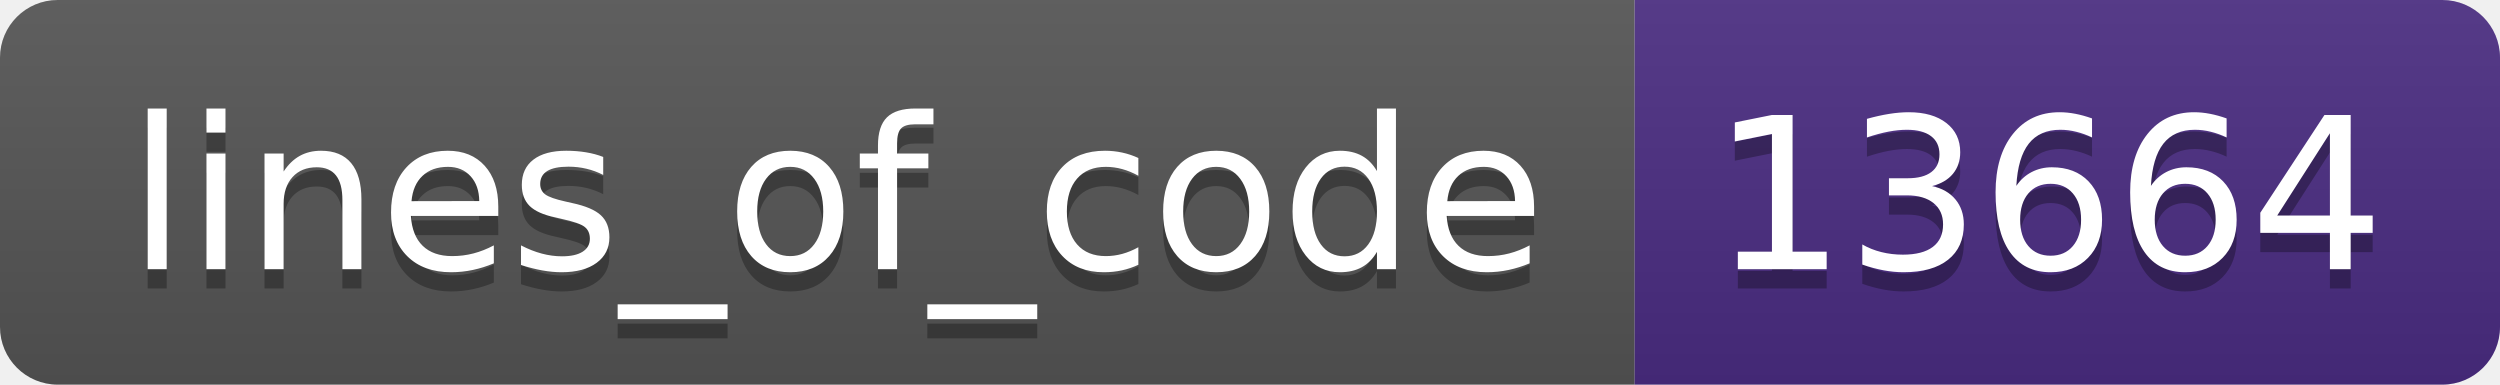
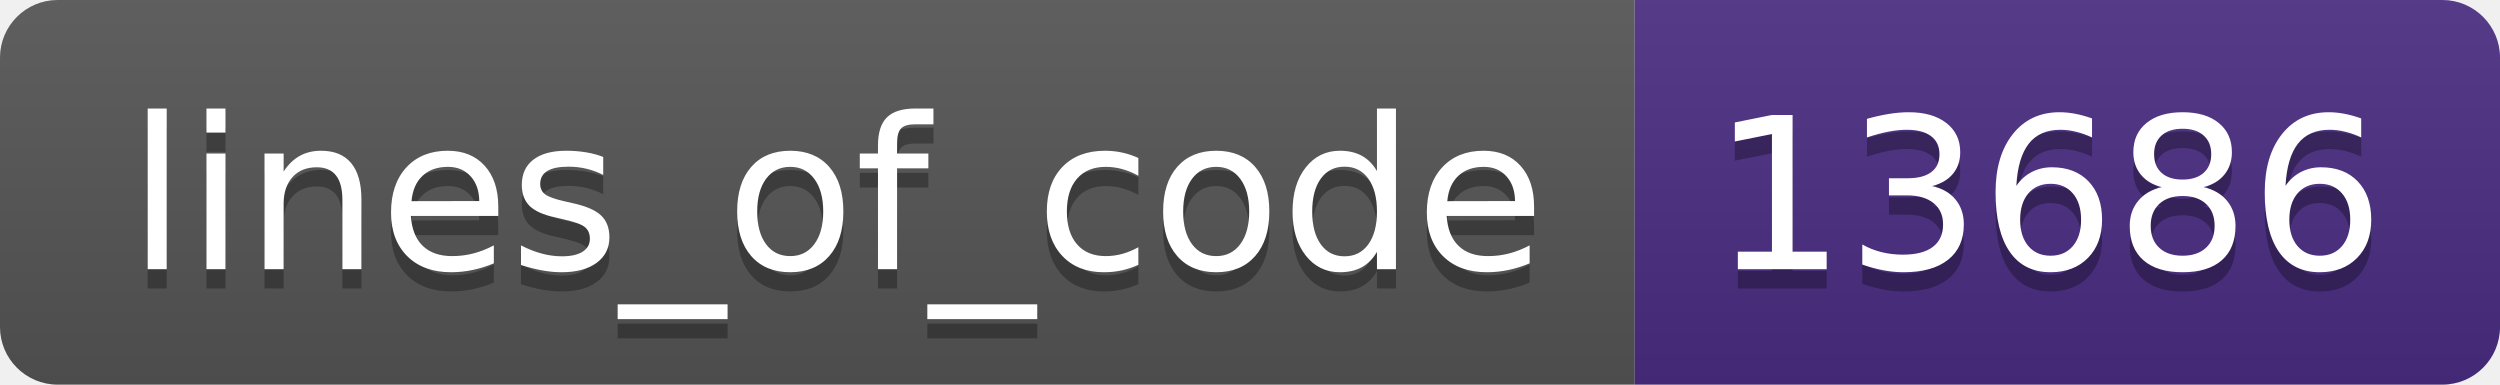
- <svg xmlns="http://www.w3.org/2000/svg" width="130" height="20" role="img" aria-label="lines_of_code: 13664">
+ <svg xmlns="http://www.w3.org/2000/svg" width="130" height="20" role="img" aria-label="lines_of_code: 13686">
  <linearGradient id="s" x2="0" y2="100%">
    <stop offset="0" stop-color="#bbb" stop-opacity=".1" />
    <stop offset="1" stop-opacity=".1" />
  </linearGradient>
  <clipPath id="r">
    <rect width="130" height="20" rx="3" fill="#fff" />
  </clipPath>
  <g clip-path="url(#r)">
    <rect width="85" height="20" fill="#555" />
    <rect x="85" width="45" height="20" fill="#4b2c82" />
    <rect width="130" height="20" fill="url(#s)" />
  </g>
  <g fill="#fff" text-anchor="middle" font-family="Verdana,Geneva,DejaVu Sans,sans-serif" text-rendering="geometricPrecision" font-size="110">
    <text aria-hidden="true" x="435" y="150" fill="#010101" fill-opacity=".3" transform="scale(.1)" textLength="750">lines_of_code</text>
    <text x="435" y="140" transform="scale(.1)" fill="#fff" textLength="750">lines_of_code</text>
-     <text aria-hidden="true" x="1065" y="150" fill="#010101" fill-opacity=".3" transform="scale(.1)" textLength="350">13664</text>
-     <text x="1065" y="140" transform="scale(.1)" fill="#fff" textLength="350">13664</text>
+     <text aria-hidden="true" x="1065" y="150" fill="#010101" fill-opacity=".3" transform="scale(.1)" textLength="350">13686</text>
+     <text x="1065" y="140" transform="scale(.1)" fill="#fff" textLength="350">13686</text>
  </g>
</svg>
